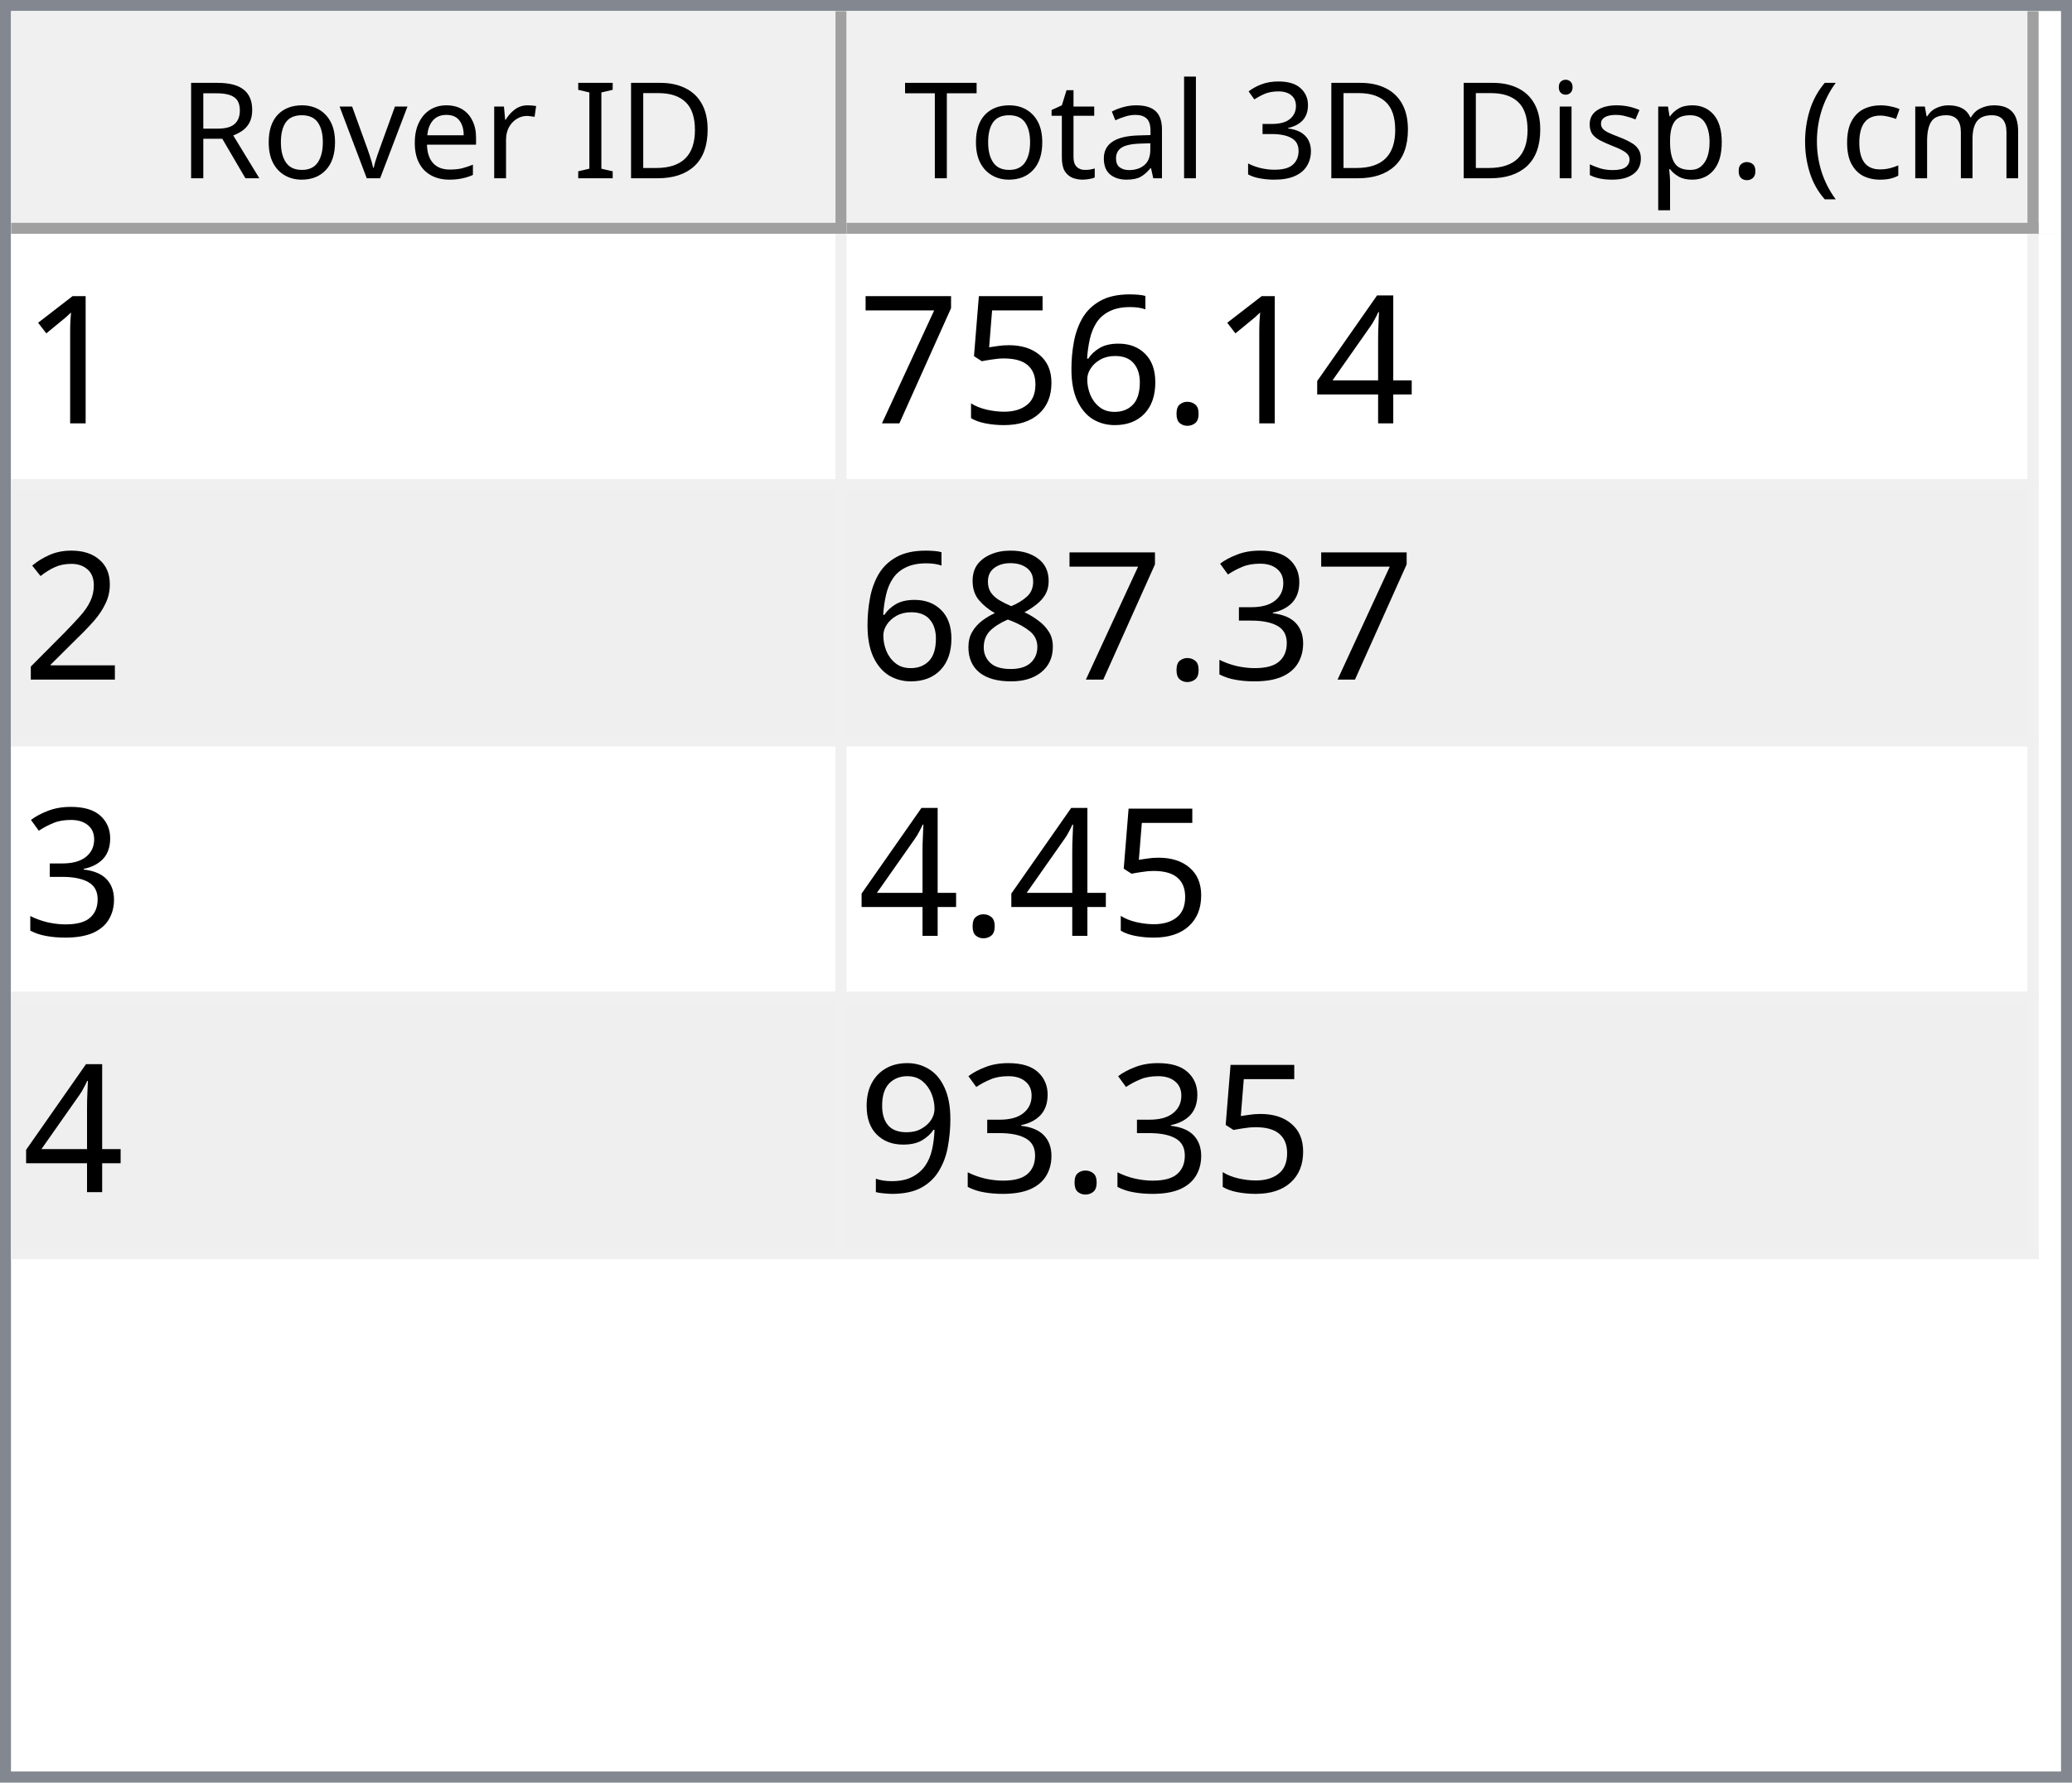
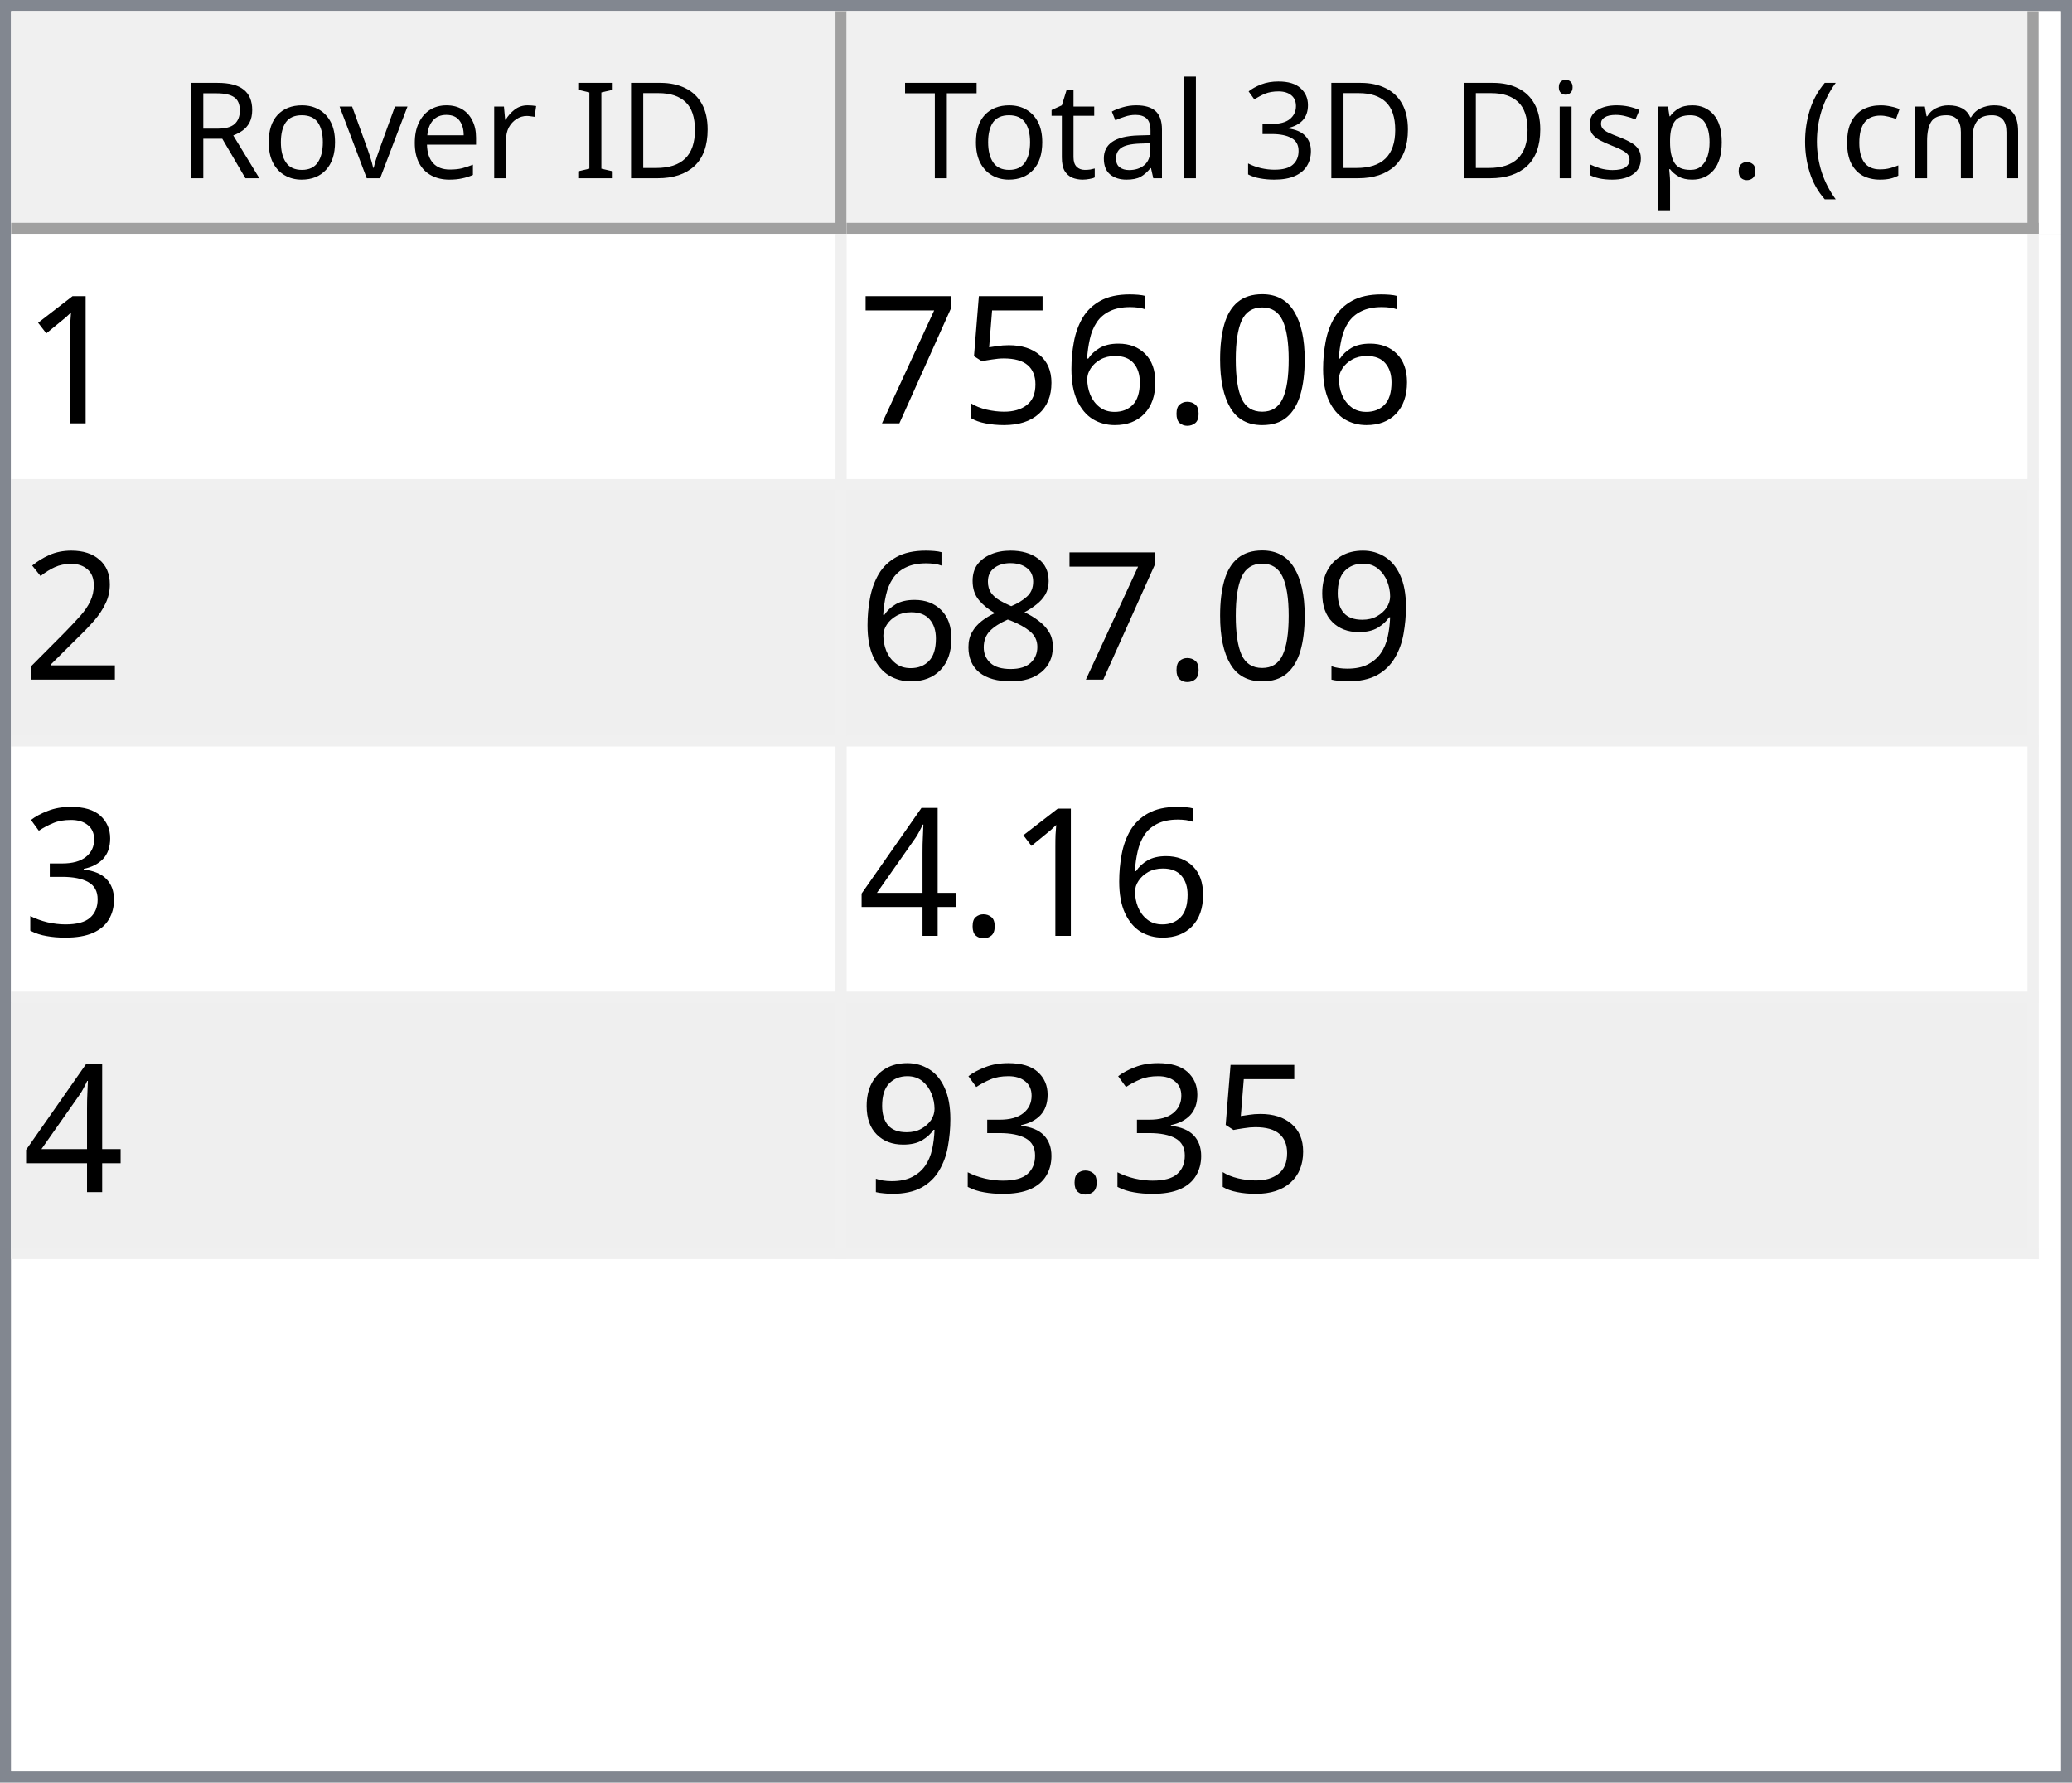
<svg xmlns="http://www.w3.org/2000/svg" style="fill-opacity:1; color-rendering:auto; color-interpolation:auto; text-rendering:auto; stroke:black; stroke-linecap:square; stroke-miterlimit:10; shape-rendering:auto; stroke-opacity:1; fill:black; stroke-dasharray:none; font-weight:normal; stroke-width:1; font-family:'Dialog'; font-style:normal; stroke-linejoin:miter; font-size:12px; stroke-dashoffset:0; image-rendering:auto;" width="186" height="160">
  <defs id="genericDefs" />
  <g>
    <defs id="defs1">
      <clipPath clipPathUnits="userSpaceOnUse" id="clipPath1">
        <path d="M0 0 L186 0 L186 160 L0 160 L0 0 Z" />
      </clipPath>
      <clipPath clipPathUnits="userSpaceOnUse" id="clipPath2">
        <path d="M0 0 L0 160 L186 160 L186 0 Z" />
      </clipPath>
      <clipPath clipPathUnits="userSpaceOnUse" id="clipPath3">
        <path d="M0 0 L0 20 L184 20 L184 0 Z" />
      </clipPath>
      <clipPath clipPathUnits="userSpaceOnUse" id="clipPath4">
        <path d="M0 0 L0 20 L75 20 L75 0 Z" />
      </clipPath>
      <clipPath clipPathUnits="userSpaceOnUse" id="clipPath5">
        <path d="M1 1 L1 19 L74 19 L74 1 Z" />
      </clipPath>
      <clipPath clipPathUnits="userSpaceOnUse" id="clipPath6">
        <path d="M0 0 L0 18 L73 18 L73 0 Z" />
      </clipPath>
      <clipPath clipPathUnits="userSpaceOnUse" id="clipPath7">
        <path d="M-0.5 -0.5 L-0.5 19.5 L74.5 19.5 L74.5 -0.5 Z" />
      </clipPath>
      <clipPath clipPathUnits="userSpaceOnUse" id="clipPath8">
        <path d="M0 0 L0 20 L107 20 L107 0 Z" />
      </clipPath>
      <clipPath clipPathUnits="userSpaceOnUse" id="clipPath9">
        <path d="M1 1 L1 19 L106 19 L106 1 Z" />
      </clipPath>
      <clipPath clipPathUnits="userSpaceOnUse" id="clipPath10">
        <path d="M0 0 L0 18 L105 18 L105 0 Z" />
      </clipPath>
      <clipPath clipPathUnits="userSpaceOnUse" id="clipPath11">
        <path d="M-0.5 -0.5 L-0.5 19.5 L106.5 19.5 L106.5 -0.5 Z" />
      </clipPath>
      <clipPath clipPathUnits="userSpaceOnUse" id="clipPath12">
        <path d="M0 0 L0 138 L184 138 L184 0 Z" />
      </clipPath>
      <clipPath clipPathUnits="userSpaceOnUse" id="clipPath13">
        <path d="M0 0 L0 92 L182 92 L182 0 Z" />
      </clipPath>
      <clipPath clipPathUnits="userSpaceOnUse" id="clipPath14">
        <path d="M-0.5 -0.5 L-0.5 91.5 L181.5 91.5 L181.5 -0.5 Z" />
      </clipPath>
      <clipPath clipPathUnits="userSpaceOnUse" id="clipPath15">
        <path d="M0 0 L0 22 L74 22 L74 0 Z" />
      </clipPath>
      <clipPath clipPathUnits="userSpaceOnUse" id="clipPath16">
        <path d="M0 0 L0 22 L106 22 L106 0 Z" />
      </clipPath>
      <font horiz-adv-x="64.551" id="font1">
        <font-face ascent="107.91" descent="25.098" units-per-em="100" style="font-style:normal; font-family:Segoe UI; font-weight:normal;" />
        <missing-glyph horiz-adv-x="64.551" d="M8.109 0 L8.109 68.266 L56.453 68.266 L56.453 0 L8.109 0 ZM15.328 7.234 L49.219 7.234 L49.219 61.031 L15.328 61.031 L15.328 7.234 Z" />
        <glyph unicode="D" horiz-adv-x="70.117" d="M9.188 0 L9.188 70.016 L28.516 70.016 Q65.531 70.016 65.531 35.891 Q65.531 19.672 55.25 9.836 Q44.969 0 27.734 0 L9.188 0 ZM17.391 62.594 L17.391 7.422 L27.828 7.422 Q41.609 7.422 49.273 14.797 Q56.938 22.172 56.938 35.688 Q56.938 62.594 28.328 62.594 L17.391 62.594 Z" />
        <glyph unicode="I" horiz-adv-x="26.611" d="M17.391 0 L9.188 0 L9.188 70.016 L17.391 70.016 L17.391 0 Z" />
        <glyph unicode=" " horiz-adv-x="27.393" d="" />
        <glyph unicode="r" horiz-adv-x="34.766" d="M34.188 41.891 Q32.078 43.5 28.125 43.5 Q23 43.5 19.555 38.672 Q16.109 33.844 16.109 25.484 L16.109 0 L8.109 0 L8.109 50 L16.109 50 L16.109 39.703 L16.312 39.703 Q18.016 44.969 21.531 47.922 Q25.047 50.875 29.391 50.875 Q32.516 50.875 34.188 50.203 L34.188 41.891 Z" />
        <glyph unicode="e" horiz-adv-x="52.295" d="M48.297 23 L12.984 23 Q13.188 14.656 17.484 10.109 Q21.781 5.562 29.297 5.562 Q37.75 5.562 44.828 11.141 L44.828 3.609 Q38.234 -1.172 27.391 -1.172 Q16.797 -1.172 10.742 5.641 Q4.688 12.453 4.688 24.812 Q4.688 36.469 11.305 43.82 Q17.922 51.172 27.734 51.172 Q37.547 51.172 42.922 44.828 Q48.297 38.484 48.297 27.203 L48.297 23 ZM40.094 29.781 Q40.047 36.719 36.75 40.578 Q33.453 44.438 27.594 44.438 Q21.922 44.438 17.969 40.383 Q14.016 36.328 13.094 29.781 L40.094 29.781 Z" />
        <glyph unicode="v" horiz-adv-x="47.9" d="M47.406 50 L27.484 0 L19.625 0 L0.688 50 L9.469 50 L22.172 13.672 Q23.578 9.672 23.922 6.688 L24.125 6.688 Q24.609 10.453 25.688 13.484 L38.969 50 L47.406 50 Z" />
        <glyph unicode="o" horiz-adv-x="58.594" d="M29 -1.172 Q17.922 -1.172 11.305 5.836 Q4.688 12.844 4.688 24.422 Q4.688 37.016 11.57 44.094 Q18.453 51.172 30.172 51.172 Q41.359 51.172 47.633 44.289 Q53.906 37.406 53.906 25.203 Q53.906 13.234 47.141 6.031 Q40.375 -1.172 29 -1.172 ZM29.594 44.438 Q21.875 44.438 17.383 39.188 Q12.891 33.938 12.891 24.703 Q12.891 15.828 17.43 10.695 Q21.969 5.562 29.594 5.562 Q37.359 5.562 41.531 10.594 Q45.703 15.625 45.703 24.906 Q45.703 34.281 41.531 39.359 Q37.359 44.438 29.594 44.438 Z" />
        <glyph unicode="R" horiz-adv-x="59.814" d="M59.375 0 L49.609 0 L37.891 19.625 Q36.281 22.359 34.766 24.289 Q33.25 26.219 31.664 27.438 Q30.078 28.656 28.25 29.219 Q26.422 29.781 24.125 29.781 L17.391 29.781 L17.391 0 L9.188 0 L9.188 70.016 L30.078 70.016 Q34.672 70.016 38.555 68.867 Q42.438 67.719 45.289 65.375 Q48.141 63.031 49.758 59.547 Q51.375 56.062 51.375 51.375 Q51.375 47.703 50.273 44.656 Q49.172 41.609 47.148 39.211 Q45.125 36.812 42.266 35.133 Q39.406 33.453 35.844 32.516 L35.844 32.328 Q37.594 31.547 38.891 30.547 Q40.188 29.547 41.359 28.18 Q42.531 26.812 43.68 25.078 Q44.828 23.344 46.234 21.047 L59.375 0 ZM17.391 62.594 L17.391 37.203 L28.516 37.203 Q31.594 37.203 34.203 38.133 Q36.812 39.062 38.719 40.797 Q40.625 42.531 41.703 45.047 Q42.781 47.562 42.781 50.688 Q42.781 56.297 39.141 59.445 Q35.5 62.594 28.609 62.594 L17.391 62.594 Z" />
        <glyph unicode=")" horiz-adv-x="30.176" d="M8.297 -15.922 L1.172 -15.922 Q16.406 2.344 16.406 26.812 Q16.406 51.469 1.078 70.016 L8.297 70.016 Q23.531 52.156 23.531 26.703 Q23.531 1.375 8.297 -15.922 Z" />
        <glyph unicode="m" horiz-adv-x="86.133" d="M79.109 0 L71.094 0 L71.094 28.719 Q71.094 37.016 68.531 40.727 Q65.969 44.438 59.906 44.438 Q54.781 44.438 51.195 39.75 Q47.609 35.062 47.609 28.516 L47.609 0 L39.594 0 L39.594 29.688 Q39.594 44.438 28.219 44.438 Q22.953 44.438 19.531 40.016 Q16.109 35.594 16.109 28.516 L16.109 0 L8.109 0 L8.109 50 L16.109 50 L16.109 42.094 L16.312 42.094 Q21.625 51.172 31.844 51.172 Q36.969 51.172 40.773 48.312 Q44.578 45.453 46 40.828 Q51.562 51.172 62.594 51.172 Q79.109 51.172 79.109 30.812 L79.109 0 Z" />
        <glyph unicode="c" horiz-adv-x="46.191" d="M42.188 2.297 Q36.422 -1.172 28.516 -1.172 Q17.828 -1.172 11.258 5.789 Q4.688 12.75 4.688 23.828 Q4.688 36.188 11.766 43.68 Q18.844 51.172 30.672 51.172 Q37.25 51.172 42.281 48.734 L42.281 40.531 Q36.719 44.438 30.375 44.438 Q22.703 44.438 17.797 38.945 Q12.891 33.453 12.891 24.516 Q12.891 15.719 17.508 10.641 Q22.125 5.562 29.891 5.562 Q36.422 5.562 42.188 9.906 L42.188 2.297 Z" />
        <glyph unicode="(" horiz-adv-x="30.176" d="M29.109 -15.922 L21.969 -15.922 Q6.844 1.375 6.844 26.703 Q6.844 52.156 21.969 70.016 L29.203 70.016 Q13.875 51.469 13.875 26.812 Q13.875 2.344 29.109 -15.922 Z" />
        <glyph unicode="." horiz-adv-x="21.68" d="M10.891 -1.078 Q8.641 -1.078 7.055 0.539 Q5.469 2.156 5.469 4.391 Q5.469 6.641 7.055 8.273 Q8.641 9.906 10.891 9.906 Q13.188 9.906 14.797 8.273 Q16.406 6.641 16.406 4.391 Q16.406 2.156 14.797 0.539 Q13.188 -1.078 10.891 -1.078 Z" />
        <glyph unicode="p" horiz-adv-x="58.789" d="M16.312 7.234 L16.109 7.234 L16.109 -23 L8.109 -23 L8.109 50 L16.109 50 L16.109 41.219 L16.312 41.219 Q22.219 51.172 33.594 51.172 Q43.266 51.172 48.688 44.461 Q54.109 37.75 54.109 26.469 Q54.109 13.922 48 6.375 Q41.891 -1.172 31.297 -1.172 Q21.578 -1.172 16.312 7.234 ZM16.109 27.391 L16.109 20.406 Q16.109 14.203 20.141 9.883 Q24.172 5.562 30.375 5.562 Q37.641 5.562 41.773 11.133 Q45.906 16.703 45.906 26.609 Q45.906 34.969 42.047 39.703 Q38.188 44.438 31.594 44.438 Q24.609 44.438 20.359 39.578 Q16.109 34.719 16.109 27.391 Z" />
        <glyph unicode="s" horiz-adv-x="42.432" d="M5.078 1.812 L5.078 10.406 Q11.625 5.562 19.484 5.562 Q30.031 5.562 30.031 12.594 Q30.031 14.594 29.125 15.992 Q28.219 17.391 26.68 18.461 Q25.141 19.531 23.07 20.383 Q21 21.234 18.609 22.172 Q15.281 23.484 12.766 24.828 Q10.25 26.172 8.57 27.859 Q6.891 29.547 6.031 31.695 Q5.172 33.844 5.172 36.719 Q5.172 40.234 6.789 42.945 Q8.406 45.656 11.086 47.484 Q13.766 49.312 17.211 50.242 Q20.656 51.172 24.312 51.172 Q30.812 51.172 35.938 48.922 L35.938 40.828 Q30.422 44.438 23.25 44.438 Q21 44.438 19.195 43.922 Q17.391 43.406 16.094 42.477 Q14.797 41.547 14.086 40.258 Q13.375 38.969 13.375 37.406 Q13.375 35.453 14.086 34.133 Q14.797 32.812 16.164 31.789 Q17.531 30.766 19.484 29.938 Q21.438 29.109 23.922 28.125 Q27.25 26.859 29.883 25.516 Q32.516 24.172 34.375 22.484 Q36.234 20.797 37.234 18.602 Q38.234 16.406 38.234 13.375 Q38.234 9.672 36.602 6.938 Q34.969 4.203 32.234 2.398 Q29.5 0.594 25.93 -0.289 Q22.359 -1.172 18.453 -1.172 Q10.75 -1.172 5.078 1.812 Z" />
        <glyph unicode="i" horiz-adv-x="24.219" d="M12.203 62.703 Q10.062 62.703 8.547 64.164 Q7.031 65.625 7.031 67.875 Q7.031 70.125 8.547 71.609 Q10.062 73.094 12.203 73.094 Q14.406 73.094 15.945 71.609 Q17.484 70.125 17.484 67.875 Q17.484 65.719 15.945 64.211 Q14.406 62.703 12.203 62.703 ZM16.109 0 L8.109 0 L8.109 50 L16.109 50 L16.109 0 Z" />
        <glyph unicode="3" horiz-adv-x="53.906" d="M46.531 19.828 Q46.531 15.094 44.75 11.211 Q42.969 7.328 39.719 4.57 Q36.469 1.812 31.93 0.297 Q27.391 -1.219 21.922 -1.219 Q11.922 -1.219 6 2.594 L6 11.188 Q13.094 5.609 22.219 5.609 Q25.875 5.609 28.828 6.539 Q31.781 7.469 33.906 9.227 Q36.031 10.984 37.18 13.477 Q38.328 15.969 38.328 19.094 Q38.328 32.812 18.797 32.812 L12.984 32.812 L12.984 39.594 L18.5 39.594 Q35.797 39.594 35.797 52.484 Q35.797 64.406 22.609 64.406 Q15.188 64.406 8.688 59.422 L8.688 67.188 Q15.375 71.188 24.609 71.188 Q29 71.188 32.57 69.969 Q36.141 68.75 38.68 66.555 Q41.219 64.359 42.609 61.281 Q44 58.203 44 54.5 Q44 40.672 30.031 36.719 L30.031 36.531 Q33.594 36.141 36.625 34.797 Q39.656 33.453 41.852 31.305 Q44.047 29.156 45.289 26.25 Q46.531 23.344 46.531 19.828 Z" />
        <glyph unicode="l" horiz-adv-x="24.219" d="M16.109 0 L8.109 0 L8.109 74.031 L16.109 74.031 L16.109 0 Z" />
        <glyph unicode="a" horiz-adv-x="50.879" d="M43.891 0 L35.891 0 L35.891 7.812 L35.688 7.812 Q30.469 -1.172 20.312 -1.172 Q12.844 -1.172 8.617 2.781 Q4.391 6.734 4.391 13.281 Q4.391 27.297 20.906 29.594 L35.891 31.688 Q35.891 44.438 25.594 44.438 Q16.547 44.438 9.281 38.281 L9.281 46.484 Q16.656 51.172 26.266 51.172 Q43.891 51.172 43.891 32.516 L43.891 0 ZM35.891 25.297 L23.828 23.641 Q18.266 22.859 15.43 20.875 Q12.594 18.891 12.594 13.875 Q12.594 10.203 15.211 7.883 Q17.828 5.562 22.172 5.562 Q28.125 5.562 32.008 9.742 Q35.891 13.922 35.891 20.312 L35.891 25.297 Z" />
        <glyph unicode="t" horiz-adv-x="33.887" d="M31.297 0.484 Q28.469 -1.078 23.828 -1.078 Q10.688 -1.078 10.688 13.578 L10.688 43.172 L2.094 43.172 L2.094 50 L10.688 50 L10.688 62.203 L18.703 64.797 L18.703 50 L31.297 50 L31.297 43.172 L18.703 43.172 L18.703 14.984 Q18.703 9.969 20.414 7.82 Q22.125 5.672 26.078 5.672 Q29.109 5.672 31.297 7.328 L31.297 0.484 Z" />
        <glyph unicode="T" horiz-adv-x="52.393" d="M50.594 62.594 L30.375 62.594 L30.375 0 L22.172 0 L22.172 62.594 L2 62.594 L2 70.016 L50.594 70.016 L50.594 62.594 Z" />
      </font>
      <font horiz-adv-x="75.0" id="font2">
        <font-face ascent="100.537" descent="21.973" units-per-em="100" style="font-style:normal; font-family:sans-serif; font-weight:normal;" />
        <missing-glyph horiz-adv-x="75.0" d="M12.5 0 L12.5 62.5 L62.5 62.5 L62.5 0 L12.5 0 ZM14.062 1.562 L60.938 1.562 L60.938 60.938 L14.062 60.938 L14.062 1.562 Z" />
        <glyph unicode="1" horiz-adv-x="55.615" d="M37.25 0 L28.469 0 L28.469 56 Q25.297 52.984 20.141 49.953 Q14.984 46.922 10.891 45.406 L10.891 53.906 Q18.266 57.375 23.781 62.305 Q29.297 67.234 31.594 71.875 L37.25 71.875 L37.25 0 Z" />
-         <glyph unicode="4" horiz-adv-x="55.615" d="M32.328 0 L32.328 17.141 L1.266 17.141 L1.266 25.203 L33.938 71.578 L41.109 71.578 L41.109 25.203 L50.781 25.203 L50.781 17.141 L41.109 17.141 L41.109 0 L32.328 0 ZM32.328 25.203 L32.328 57.469 L9.906 25.203 L32.328 25.203 Z" />
+         <glyph unicode="0" horiz-adv-x="55.615" d="M4.156 35.297 Q4.156 48 6.766 55.742 Q9.375 63.484 14.523 67.68 Q19.672 71.875 27.484 71.875 Q33.25 71.875 37.594 69.555 Q41.938 67.234 44.773 62.867 Q47.609 58.5 49.219 52.227 Q50.828 45.953 50.828 35.297 Q50.828 22.703 48.242 14.969 Q45.656 7.234 40.508 3.008 Q35.359 -1.219 27.484 -1.219 Q17.141 -1.219 11.234 6.203 Q4.156 15.141 4.156 35.297 ZM13.188 35.297 Q13.188 17.672 17.312 11.836 Q21.438 6 27.484 6 Q33.547 6 37.672 11.859 Q41.797 17.719 41.797 35.297 Q41.797 52.984 37.672 58.789 Q33.547 64.594 27.391 64.594 Q21.344 64.594 17.719 59.469 Q13.188 52.938 13.188 35.297 Z" />
        <glyph unicode="." horiz-adv-x="27.783" d="M9.078 0 L9.078 10.016 L19.094 10.016 L19.094 0 L9.078 0 Z" />
        <glyph unicode="6" horiz-adv-x="55.615" d="M49.75 54.047 L41.016 53.375 Q39.844 58.547 37.703 60.891 Q34.125 64.656 28.906 64.656 Q24.703 64.656 21.531 62.312 Q17.391 59.281 14.992 53.469 Q12.594 47.656 12.5 36.922 Q15.672 41.75 20.266 44.094 Q24.859 46.438 29.891 46.438 Q38.672 46.438 44.852 39.969 Q51.031 33.5 51.031 23.25 Q51.031 16.5 48.125 10.719 Q45.219 4.938 40.141 1.859 Q35.062 -1.219 28.609 -1.219 Q17.625 -1.219 10.695 6.859 Q3.766 14.938 3.766 33.5 Q3.766 54.25 11.422 63.672 Q18.109 71.875 29.438 71.875 Q37.891 71.875 43.289 67.141 Q48.688 62.406 49.75 54.047 ZM13.875 23.188 Q13.875 18.656 15.797 14.508 Q17.719 10.359 21.188 8.18 Q24.656 6 28.469 6 Q34.031 6 38.039 10.492 Q42.047 14.984 42.047 22.703 Q42.047 30.125 38.086 34.398 Q34.125 38.672 28.125 38.672 Q22.172 38.672 18.023 34.398 Q13.875 30.125 13.875 23.188 Z" />
        <glyph unicode="5" horiz-adv-x="55.615" d="M4.156 18.75 L13.375 19.531 Q14.406 12.797 18.141 9.398 Q21.875 6 27.156 6 Q33.5 6 37.891 10.789 Q42.281 15.578 42.281 23.484 Q42.281 31 38.062 35.352 Q33.844 39.703 27 39.703 Q22.75 39.703 19.336 37.773 Q15.922 35.844 13.969 32.766 L5.719 33.844 L12.641 70.609 L48.25 70.609 L48.25 62.203 L19.672 62.203 L15.828 42.969 Q22.266 47.469 29.344 47.469 Q38.719 47.469 45.164 40.969 Q51.609 34.469 51.609 24.266 Q51.609 14.547 45.953 7.469 Q39.062 -1.219 27.156 -1.219 Q17.391 -1.219 11.211 4.25 Q5.031 9.719 4.156 18.75 Z" />
        <glyph unicode="7" horiz-adv-x="55.615" d="M4.734 62.203 L4.734 70.656 L51.078 70.656 L51.078 63.812 Q44.234 56.547 37.523 44.484 Q30.812 32.422 27.156 19.672 Q24.516 10.688 23.781 0 L14.75 0 Q14.891 8.453 18.062 20.414 Q21.234 32.375 27.172 43.484 Q33.109 54.594 39.797 62.203 L4.734 62.203 Z" />
        <glyph unicode="2" horiz-adv-x="55.615" d="M50.344 8.453 L50.344 0 L3.031 0 Q2.938 3.172 4.047 6.109 Q5.859 10.938 9.836 15.625 Q13.812 20.312 21.344 26.469 Q33.016 36.031 37.117 41.625 Q41.219 47.219 41.219 52.203 Q41.219 57.422 37.477 61.008 Q33.734 64.594 27.734 64.594 Q21.391 64.594 17.578 60.789 Q13.766 56.984 13.719 50.25 L4.688 51.172 Q5.609 61.281 11.664 66.578 Q17.719 71.875 27.938 71.875 Q38.234 71.875 44.242 66.164 Q50.25 60.453 50.25 52 Q50.25 47.703 48.492 43.555 Q46.734 39.406 42.656 34.812 Q38.578 30.219 29.109 22.219 Q21.188 15.578 18.945 13.211 Q16.703 10.844 15.234 8.453 L50.344 8.453 Z" />
+         <glyph unicode="9" horiz-adv-x="55.615" d="M5.469 16.547 L13.922 17.328 Q14.984 11.375 18.016 8.688 Q21.047 6 25.781 6 Q29.828 6 32.883 7.859 Q35.938 9.719 37.891 12.82 Q39.844 15.922 41.164 21.195 Q42.484 26.469 42.484 31.938 Q42.484 32.516 42.438 33.688 Q39.797 29.5 35.234 26.883 Q30.672 24.266 25.344 24.266 Q16.453 24.266 10.305 30.711 Q4.156 37.156 4.156 47.703 Q4.156 58.594 10.578 65.234 Q17 71.875 26.656 71.875 Q33.641 71.875 39.43 68.117 Q45.219 64.359 48.219 57.398 Q51.219 50.438 51.219 37.25 Q51.219 23.531 48.242 15.406 Q45.266 7.281 39.383 3.031 Q33.5 -1.219 25.594 -1.219 Q17.188 -1.219 11.867 3.445 Q6.547 8.109 5.469 16.547 ZM41.453 48.141 Q41.453 55.719 37.43 60.156 Q33.406 64.594 27.734 64.594 Q21.875 64.594 17.531 59.812 Q13.188 55.031 13.188 47.406 Q13.188 40.578 17.312 36.305 Q21.438 32.031 27.484 32.031 Q33.594 32.031 37.523 36.305 Q41.453 40.578 41.453 48.141 Z" />
+         <glyph unicode="8" horiz-adv-x="55.615" d="M17.672 38.812 Q12.203 40.828 9.57 44.539 Q6.938 48.25 6.938 53.422 Q6.938 61.234 12.555 66.555 Q18.172 71.875 27.484 71.875 Q36.859 71.875 42.578 66.43 Q48.297 60.984 48.297 53.172 Q48.297 48.188 45.68 44.508 Q43.062 40.828 37.75 38.812 Q44.344 36.672 47.781 31.883 Q51.219 27.094 51.219 20.453 Q51.219 11.281 44.727 5.031 Q38.234 -1.219 27.641 -1.219 Q17.047 -1.219 10.547 5.055 Q4.047 11.328 4.047 20.703 Q4.047 27.688 7.594 32.398 Q11.141 37.109 17.672 38.812 ZM15.922 53.719 Q15.922 48.641 19.195 45.414 Q22.469 42.188 27.688 42.188 Q32.766 42.188 36.016 45.383 Q39.266 48.578 39.266 53.219 Q39.266 58.062 35.914 61.359 Q32.562 64.656 27.594 64.656 Q22.562 64.656 19.242 61.43 Q15.922 58.203 15.922 53.719 ZM13.094 20.656 Q13.094 16.891 14.875 13.375 Q16.656 9.859 20.172 7.93 Q23.688 6 27.734 6 Q34.031 6 38.133 10.055 Q42.234 14.109 42.234 20.359 Q42.234 26.703 38.016 30.859 Q33.797 35.016 27.438 35.016 Q21.234 35.016 17.164 30.914 Q13.094 26.812 13.094 20.656 Z" />
        <glyph unicode="3" horiz-adv-x="55.615" d="M4.203 18.891 L12.984 20.062 Q14.5 12.594 18.141 9.297 Q21.781 6 27 6 Q33.203 6 37.477 10.297 Q41.75 14.594 41.75 20.953 Q41.75 27 37.797 30.93 Q33.844 34.859 27.734 34.859 Q25.25 34.859 21.531 33.891 L22.516 41.609 Q23.391 41.5 23.922 41.5 Q29.547 41.5 34.039 44.43 Q38.531 47.359 38.531 53.469 Q38.531 58.297 35.258 61.477 Q31.984 64.656 26.812 64.656 Q21.688 64.656 18.266 61.43 Q14.844 58.203 13.875 51.766 L5.078 53.328 Q6.688 62.156 12.398 67.016 Q18.109 71.875 26.609 71.875 Q32.469 71.875 37.398 69.359 Q42.328 66.844 44.945 62.5 Q47.562 58.156 47.562 53.266 Q47.562 48.641 45.07 44.828 Q42.578 41.016 37.703 38.766 Q44.047 37.312 47.562 32.695 Q51.078 28.078 51.078 21.141 Q51.078 11.766 44.242 5.25 Q37.406 -1.266 26.953 -1.266 Q17.531 -1.266 11.305 4.352 Q5.078 9.969 4.203 18.891 Z" />
-         <glyph unicode="8" horiz-adv-x="55.615" d="M17.672 38.812 Q12.203 40.828 9.57 44.539 Q6.938 48.25 6.938 53.422 Q6.938 61.234 12.555 66.555 Q18.172 71.875 27.484 71.875 Q36.859 71.875 42.578 66.43 Q48.297 60.984 48.297 53.172 Q48.297 48.188 45.68 44.508 Q43.062 40.828 37.75 38.812 Q44.344 36.672 47.781 31.883 Q51.219 27.094 51.219 20.453 Q51.219 11.281 44.727 5.031 Q38.234 -1.219 27.641 -1.219 Q17.047 -1.219 10.547 5.055 Q4.047 11.328 4.047 20.703 Q4.047 27.688 7.594 32.398 Q11.141 37.109 17.672 38.812 ZM15.922 53.719 Q15.922 48.641 19.195 45.414 Q22.469 42.188 27.688 42.188 Q32.766 42.188 36.016 45.383 Q39.266 48.578 39.266 53.219 Q39.266 58.062 35.914 61.359 Q32.562 64.656 27.594 64.656 Q22.562 64.656 19.242 61.43 Q15.922 58.203 15.922 53.719 ZM13.094 20.656 Q13.094 16.891 14.875 13.375 Q16.656 9.859 20.172 7.93 Q23.688 6 27.734 6 Q34.031 6 38.133 10.055 Q42.234 14.109 42.234 20.359 Q42.234 26.703 38.016 30.859 Q33.797 35.016 27.438 35.016 Q21.234 35.016 17.164 30.914 Q13.094 26.812 13.094 20.656 Z" />
-         <glyph unicode="9" horiz-adv-x="55.615" d="M5.469 16.547 L13.922 17.328 Q14.984 11.375 18.016 8.688 Q21.047 6 25.781 6 Q29.828 6 32.883 7.859 Q35.938 9.719 37.891 12.82 Q39.844 15.922 41.164 21.195 Q42.484 26.469 42.484 31.938 Q42.484 32.516 42.438 33.688 Q39.797 29.5 35.234 26.883 Q30.672 24.266 25.344 24.266 Q16.453 24.266 10.305 30.711 Q4.156 37.156 4.156 47.703 Q4.156 58.594 10.578 65.234 Q17 71.875 26.656 71.875 Q33.641 71.875 39.43 68.117 Q45.219 64.359 48.219 57.398 Q51.219 50.438 51.219 37.25 Q51.219 23.531 48.242 15.406 Q45.266 7.281 39.383 3.031 Q33.5 -1.219 25.594 -1.219 Q17.188 -1.219 11.867 3.445 Q6.547 8.109 5.469 16.547 ZM41.453 48.141 Q41.453 55.719 37.43 60.156 Q33.406 64.594 27.734 64.594 Q21.875 64.594 17.531 59.812 Q13.188 55.031 13.188 47.406 Q13.188 40.578 17.312 36.305 Q21.438 32.031 27.484 32.031 Q33.594 32.031 37.523 36.305 Q41.453 40.578 41.453 48.141 Z" />
+         <glyph unicode="4" horiz-adv-x="55.615" d="M32.328 0 L32.328 17.141 L1.266 17.141 L1.266 25.203 L33.938 71.578 L41.109 71.578 L41.109 25.203 L50.781 25.203 L50.781 17.141 L41.109 17.141 L41.109 0 L32.328 0 ZM32.328 25.203 L32.328 57.469 L9.906 25.203 L32.328 25.203 Z" />
      </font>
    </defs>
    <g style="fill:white; stroke:white;">
      <rect x="0" y="0" width="186" style="clip-path:url(#clipPath1); stroke:none;" height="160" />
    </g>
    <g style="fill:white; text-rendering:optimizeSpeed; color-rendering:optimizeSpeed; image-rendering:optimizeSpeed; shape-rendering:crispEdges; stroke:white; color-interpolation:sRGB;">
      <rect x="0" width="186" height="160" y="0" style="stroke:none;" />
      <path style="stroke:none;" d="M0 160 L186 160 L186 0 L0 0 Z" />
    </g>
    <g style="fill:rgb(240,240,240); font-family:'Segoe UI'; stroke:rgb(240,240,240);">
      <rect x="0" y="0" width="186" style="clip-path:url(#clipPath2); stroke:none;" height="160" />
    </g>
    <g style="fill:rgb(130,135,144); font-family:'Segoe UI'; stroke:rgb(130,135,144);">
      <path d="M0 0 L186 0 L186 160 L0 160 L0 0 ZM1 1 L185 1 L185 159 L1 159 L1 1 Z" style="fill-rule:evenodd; clip-path:url(#clipPath2); stroke:none;" />
    </g>
    <g style="fill:white; font-family:'Segoe UI'; stroke:white;" transform="translate(1,1)">
      <rect x="0" y="0" width="184" style="clip-path:url(#clipPath3); stroke:none;" height="20" />
    </g>
    <g style="fill:rgb(240,240,240); font-family:'Segoe UI'; stroke:rgb(240,240,240);" transform="translate(1,1)">
      <rect x="0" y="0" width="75" style="clip-path:url(#clipPath4); stroke:none;" height="20" />
    </g>
    <g style="font-family:'Segoe UI';" transform="translate(2,2)">
      <text x="14" xml:space="preserve" y="14" style="clip-path:url(#clipPath6); stroke:none;">Rover ID</text>
    </g>
    <g style="fill:rgb(160,160,160); font-family:'Segoe UI'; stroke:rgb(160,160,160); stroke-linejoin:bevel;" transform="translate(1.5,1.5)">
      <line x1="74" x2="74" y1="0" style="fill:none; clip-path:url(#clipPath7);" y2="19" />
    </g>
    <g style="fill:rgb(160,160,160); font-family:'Segoe UI'; stroke:rgb(160,160,160); stroke-linejoin:bevel;" transform="matrix(1,0,0,1,1,1) translate(0.5,0.5)">
      <line x1="0" x2="74" y1="19" style="fill:none; clip-path:url(#clipPath7);" y2="19" />
    </g>
    <g style="fill:rgb(240,240,240); font-family:'Segoe UI'; stroke:rgb(240,240,240);" transform="translate(76,1)">
      <rect x="0" y="0" width="107" style="clip-path:url(#clipPath8); stroke:none;" height="20" />
    </g>
    <g style="font-family:'Segoe UI';" transform="translate(77,2)">
      <text x="1" xml:space="preserve" y="14" style="clip-path:url(#clipPath10); stroke:none;"> Total 3D Disp. (cm)</text>
    </g>
    <g style="fill:rgb(160,160,160); font-family:'Segoe UI'; stroke:rgb(160,160,160); stroke-linejoin:bevel;" transform="translate(76.5,1.5)">
      <line x1="106" x2="106" y1="0" style="fill:none; clip-path:url(#clipPath11);" y2="19" />
    </g>
    <g style="fill:rgb(160,160,160); font-family:'Segoe UI'; stroke:rgb(160,160,160); stroke-linejoin:bevel;" transform="matrix(1,0,0,1,76,1) translate(0.5,0.5)">
      <line x1="0" x2="106" y1="19" style="fill:none; clip-path:url(#clipPath11);" y2="19" />
    </g>
    <g style="fill:white; font-family:'Segoe UI'; stroke:white;" transform="translate(1,21)">
      <rect x="0" y="0" width="184" style="clip-path:url(#clipPath12); stroke:none;" height="138" />
    </g>
    <g style="fill:rgb(240,240,240); font-size:16px; font-family:sans-serif; stroke:rgb(240,240,240);" transform="translate(1,21)">
      <rect x="0" y="0" width="182" style="clip-path:url(#clipPath13); stroke:none;" height="92" />
      <line transform="translate(0.5,0.5)" x1="0" x2="181" y1="22" style="clip-path:url(#clipPath14); fill:none; stroke-linejoin:bevel;" y2="22" />
    </g>
    <g transform="matrix(1,0,0,1,1,21) translate(0.5,0.5)" style="fill:rgb(240,240,240); font-size:16px; font-family:sans-serif; stroke:rgb(240,240,240); stroke-linejoin:bevel;">
      <line x1="0" x2="181" y1="45" style="fill:none; clip-path:url(#clipPath14);" y2="45" />
    </g>
    <g transform="matrix(1,0,0,1,1,21) translate(0.5,0.5)" style="fill:rgb(240,240,240); font-size:16px; font-family:sans-serif; stroke:rgb(240,240,240); stroke-linejoin:bevel;">
      <line x1="0" x2="181" y1="68" style="fill:none; clip-path:url(#clipPath14);" y2="68" />
    </g>
    <g transform="matrix(1,0,0,1,1,21) translate(0.5,0.5)" style="fill:rgb(240,240,240); font-size:16px; font-family:sans-serif; stroke:rgb(240,240,240); stroke-linejoin:bevel;">
      <line x1="0" x2="181" y1="91" style="fill:none; clip-path:url(#clipPath14);" y2="91" />
    </g>
    <g transform="matrix(1,0,0,1,1,21) translate(0.5,0.5)" style="fill:rgb(240,240,240); font-size:16px; font-family:sans-serif; stroke:rgb(240,240,240); stroke-linejoin:bevel;">
      <line x1="74" x2="74" y1="0" style="fill:none; clip-path:url(#clipPath14);" y2="91" />
    </g>
    <g transform="matrix(1,0,0,1,1,21) translate(0.5,0.5)" style="fill:rgb(240,240,240); font-size:16px; font-family:sans-serif; stroke:rgb(240,240,240); stroke-linejoin:bevel;">
      <line x1="181" x2="181" y1="0" style="fill:none; clip-path:url(#clipPath14);" y2="91" />
    </g>
    <g style="fill:white; font-size:16px; font-family:sans-serif; stroke:white;" transform="matrix(1,0,0,1,1,21)">
      <rect x="0" y="0" width="74" style="clip-path:url(#clipPath15); stroke:none;" height="22" />
      <text x="1" y="17" style="fill:black; clip-path:url(#clipPath15); stroke:none;" xml:space="preserve">1</text>
    </g>
    <g style="fill:white; font-size:16px; font-family:sans-serif; stroke:white;" transform="matrix(1,0,0,1,1,21) translate(75,0)">
      <rect x="0" y="0" width="106" style="clip-path:url(#clipPath16); stroke:none;" height="22" />
-       <text x="1" y="17" style="fill:black; clip-path:url(#clipPath16); stroke:none;" xml:space="preserve">756.14</text>
+       <text x="1" y="17" style="fill:black; clip-path:url(#clipPath16); stroke:none;" xml:space="preserve">756.06</text>
    </g>
    <g style="fill:rgb(239,239,239); font-size:16px; font-family:sans-serif; stroke:rgb(239,239,239);" transform="matrix(1,0,0,1,1,21) translate(0,23)">
      <rect x="0" y="0" width="74" style="clip-path:url(#clipPath15); stroke:none;" height="22" />
      <text x="1" y="17" style="fill:black; clip-path:url(#clipPath15); stroke:none;" xml:space="preserve">2</text>
    </g>
    <g style="fill:rgb(239,239,239); font-size:16px; font-family:sans-serif; stroke:rgb(239,239,239);" transform="matrix(1,0,0,1,1,21) translate(75,23)">
      <rect x="0" y="0" width="106" style="clip-path:url(#clipPath16); stroke:none;" height="22" />
-       <text x="1" y="17" style="fill:black; clip-path:url(#clipPath16); stroke:none;" xml:space="preserve">687.37</text>
+       <text x="1" y="17" style="fill:black; clip-path:url(#clipPath16); stroke:none;" xml:space="preserve">687.09</text>
    </g>
    <g style="fill:white; font-size:16px; font-family:sans-serif; stroke:white;" transform="matrix(1,0,0,1,1,21) translate(0,46)">
      <rect x="0" y="0" width="74" style="clip-path:url(#clipPath15); stroke:none;" height="22" />
      <text x="1" y="17" style="fill:black; clip-path:url(#clipPath15); stroke:none;" xml:space="preserve">3</text>
    </g>
    <g style="fill:white; font-size:16px; font-family:sans-serif; stroke:white;" transform="matrix(1,0,0,1,1,21) translate(75,46)">
      <rect x="0" y="0" width="106" style="clip-path:url(#clipPath16); stroke:none;" height="22" />
-       <text x="1" y="17" style="fill:black; clip-path:url(#clipPath16); stroke:none;" xml:space="preserve">4.45</text>
+       <text x="1" y="17" style="fill:black; clip-path:url(#clipPath16); stroke:none;" xml:space="preserve">4.16</text>
    </g>
    <g style="fill:rgb(239,239,239); font-size:16px; font-family:sans-serif; stroke:rgb(239,239,239);" transform="matrix(1,0,0,1,1,21) translate(0,69)">
      <rect x="0" y="0" width="74" style="clip-path:url(#clipPath15); stroke:none;" height="22" />
      <text x="1" y="17" style="fill:black; clip-path:url(#clipPath15); stroke:none;" xml:space="preserve">4</text>
    </g>
    <g style="fill:rgb(239,239,239); font-size:16px; font-family:sans-serif; stroke:rgb(239,239,239);" transform="matrix(1,0,0,1,1,21) translate(75,69)">
      <rect x="0" y="0" width="106" style="clip-path:url(#clipPath16); stroke:none;" height="22" />
      <text x="1" y="17" style="fill:black; clip-path:url(#clipPath16); stroke:none;" xml:space="preserve">93.35</text>
    </g>
  </g>
</svg>
